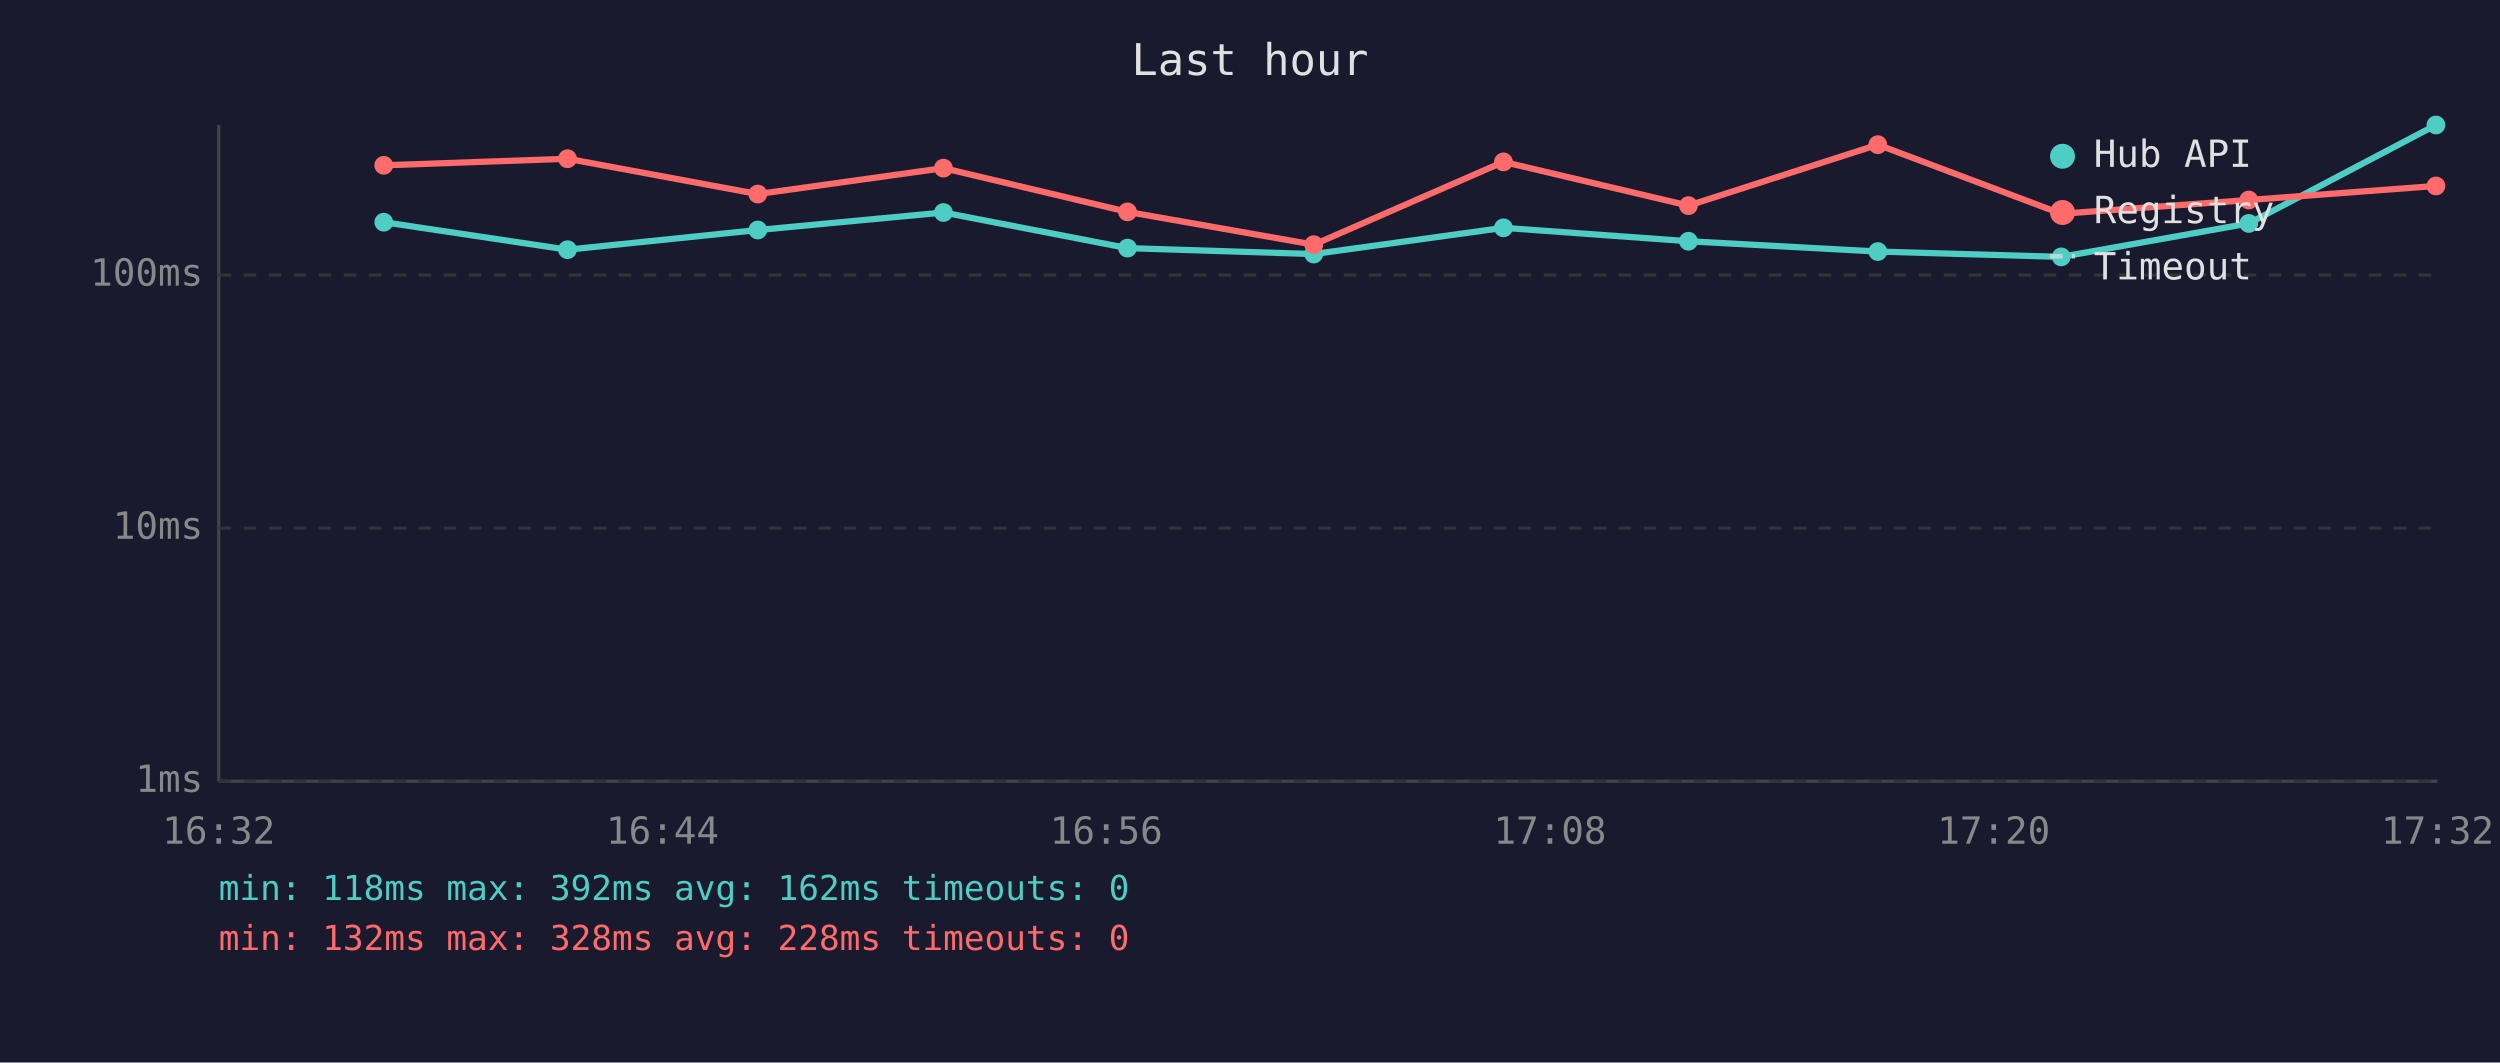
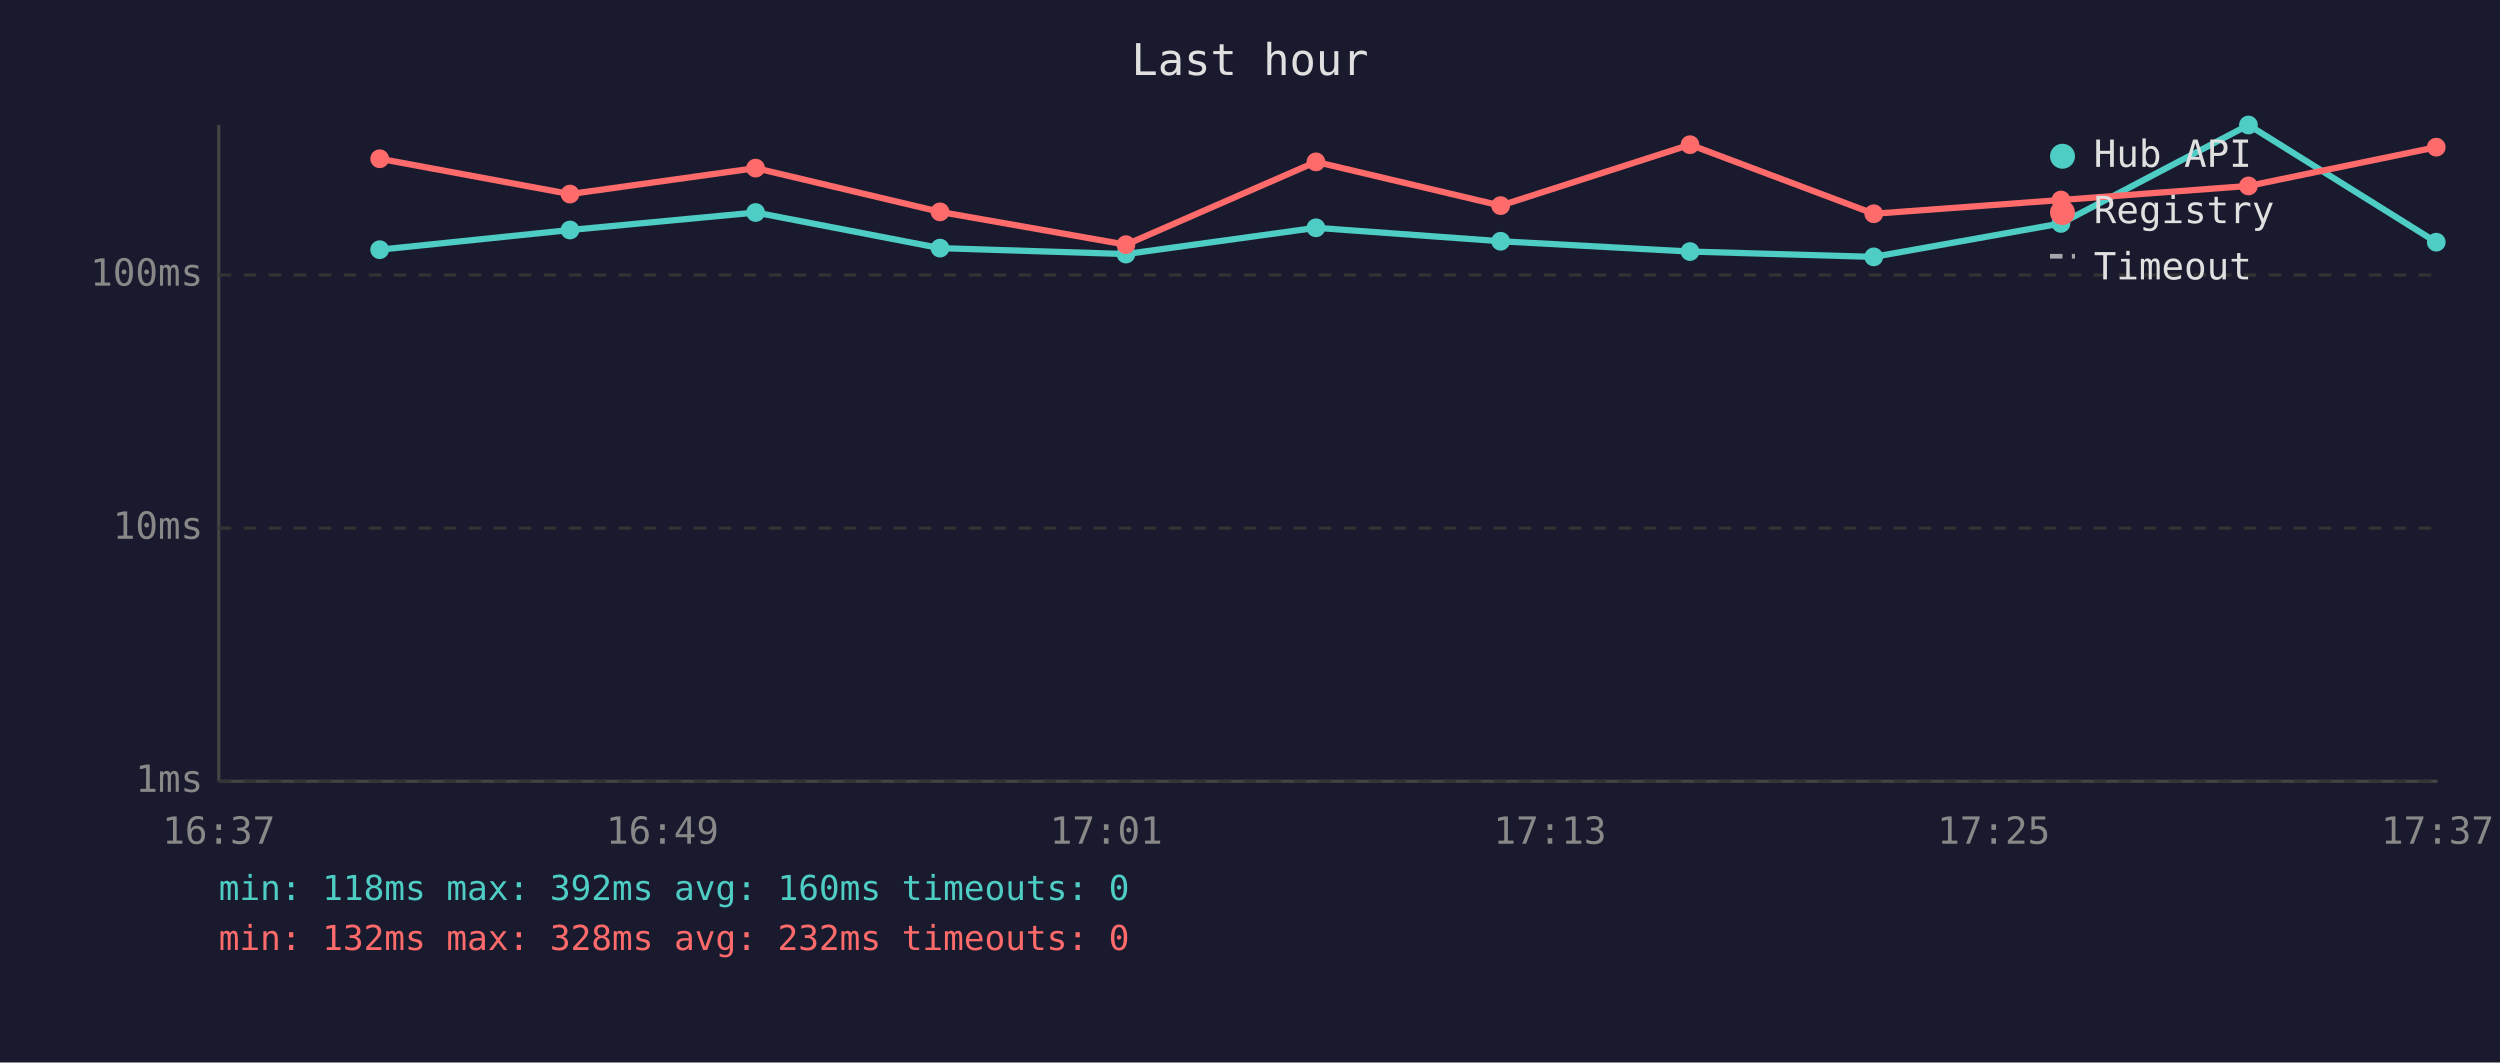
<svg xmlns="http://www.w3.org/2000/svg" viewBox="0 0 800 340" font-family="monospace" font-size="12">
  <rect width="800" height="340" fill="#1a1a2e" />
  <text x="400" y="24" fill="#e0e0e0" font-size="14" text-anchor="middle">Last hour</text>
  <line x1="70" y1="40" x2="70" y2="250" stroke="#444" stroke-width="1" />
  <line x1="70" y1="250" x2="780" y2="250" stroke="#444" stroke-width="1" />
  <line x1="70" y1="250" x2="780" y2="250" stroke="#333" stroke-width="1" stroke-dasharray="4" />
  <text x="65" y="250" fill="#888" text-anchor="end" dominant-baseline="middle">1ms</text>
  <line x1="70" y1="169" x2="780" y2="169" stroke="#333" stroke-width="1" stroke-dasharray="4" />
  <text x="65" y="169" fill="#888" text-anchor="end" dominant-baseline="middle">10ms</text>
  <line x1="70" y1="88" x2="780" y2="88" stroke="#333" stroke-width="1" stroke-dasharray="4" />
  <text x="65" y="88" fill="#888" text-anchor="end" dominant-baseline="middle">100ms</text>
-   <text x="70" y="270" fill="#888" text-anchor="middle">16:32</text>
-   <text x="212" y="270" fill="#888" text-anchor="middle">16:44</text>
-   <text x="354" y="270" fill="#888" text-anchor="middle">16:56</text>
-   <text x="496" y="270" fill="#888" text-anchor="middle">17:08</text>
-   <text x="638" y="270" fill="#888" text-anchor="middle">17:20</text>
-   <text x="780" y="270" fill="#888" text-anchor="middle">17:32</text>
-   <polyline points="122.8,71.1 181.6,79.9 242.5,73.6 301.9,68.0 360.8,79.4 420.4,81.3 481.1,72.9 540.3,77.2 600.9,80.5 659.6,82.2 719.6,71.5 779.5,40.0" fill="none" stroke="#4ecdc4" stroke-width="2" opacity="1" />
-   <circle cx="122.8" cy="71.1" r="3" fill="#4ecdc4" />
-   <circle cx="181.6" cy="79.9" r="3" fill="#4ecdc4" />
-   <circle cx="242.5" cy="73.6" r="3" fill="#4ecdc4" />
-   <circle cx="301.9" cy="68.0" r="3" fill="#4ecdc4" />
-   <circle cx="360.8" cy="79.4" r="3" fill="#4ecdc4" />
-   <circle cx="420.4" cy="81.3" r="3" fill="#4ecdc4" />
-   <circle cx="481.1" cy="72.9" r="3" fill="#4ecdc4" />
-   <circle cx="540.3" cy="77.2" r="3" fill="#4ecdc4" />
-   <circle cx="600.9" cy="80.5" r="3" fill="#4ecdc4" />
-   <circle cx="659.6" cy="82.2" r="3" fill="#4ecdc4" />
-   <circle cx="719.6" cy="71.5" r="3" fill="#4ecdc4" />
-   <circle cx="779.5" cy="40.0" r="3" fill="#4ecdc4" />
-   <polyline points="122.8,52.9 181.6,50.8 242.5,62.1 301.9,53.8 360.8,67.8 420.4,78.3 481.1,51.8 540.3,65.8 600.9,46.3 659.6,68.4 719.6,64.0 779.5,59.5" fill="none" stroke="#ff6b6b" stroke-width="2" opacity="1" />
-   <circle cx="122.8" cy="52.9" r="3" fill="#ff6b6b" />
-   <circle cx="181.6" cy="50.8" r="3" fill="#ff6b6b" />
-   <circle cx="242.5" cy="62.1" r="3" fill="#ff6b6b" />
-   <circle cx="301.9" cy="53.8" r="3" fill="#ff6b6b" />
-   <circle cx="360.8" cy="67.8" r="3" fill="#ff6b6b" />
-   <circle cx="420.4" cy="78.3" r="3" fill="#ff6b6b" />
-   <circle cx="481.1" cy="51.8" r="3" fill="#ff6b6b" />
-   <circle cx="540.3" cy="65.8" r="3" fill="#ff6b6b" />
-   <circle cx="600.9" cy="46.3" r="3" fill="#ff6b6b" />
-   <circle cx="659.6" cy="68.4" r="3" fill="#ff6b6b" />
-   <circle cx="719.6" cy="64.0" r="3" fill="#ff6b6b" />
-   <circle cx="779.5" cy="59.5" r="3" fill="#ff6b6b" />
+   <text x="70" y="270" fill="#888" text-anchor="middle">16:37</text>
+   <text x="212" y="270" fill="#888" text-anchor="middle">16:49</text>
+   <text x="354" y="270" fill="#888" text-anchor="middle">17:01</text>
+   <text x="496" y="270" fill="#888" text-anchor="middle">17:13</text>
+   <text x="638" y="270" fill="#888" text-anchor="middle">17:25</text>
+   <text x="780" y="270" fill="#888" text-anchor="middle">17:37</text>
+   <polyline points="121.5,79.9 182.4,73.6 241.8,68.0 300.8,79.4 360.3,81.3 421.1,72.9 480.2,77.2 540.8,80.5 599.6,82.2 659.5,71.5 719.5,40.0 779.6,77.5" fill="none" stroke="#4ecdc4" stroke-width="2" opacity="1" />
+   <circle cx="121.5" cy="79.9" r="3" fill="#4ecdc4" />
+   <circle cx="182.4" cy="73.6" r="3" fill="#4ecdc4" />
+   <circle cx="241.8" cy="68.0" r="3" fill="#4ecdc4" />
+   <circle cx="300.8" cy="79.4" r="3" fill="#4ecdc4" />
+   <circle cx="360.3" cy="81.3" r="3" fill="#4ecdc4" />
+   <circle cx="421.1" cy="72.9" r="3" fill="#4ecdc4" />
+   <circle cx="480.2" cy="77.2" r="3" fill="#4ecdc4" />
+   <circle cx="540.8" cy="80.5" r="3" fill="#4ecdc4" />
+   <circle cx="599.6" cy="82.2" r="3" fill="#4ecdc4" />
+   <circle cx="659.5" cy="71.5" r="3" fill="#4ecdc4" />
+   <circle cx="719.5" cy="40.0" r="3" fill="#4ecdc4" />
+   <circle cx="779.6" cy="77.5" r="3" fill="#4ecdc4" />
+   <polyline points="121.5,50.8 182.4,62.1 241.8,53.8 300.8,67.8 360.3,78.3 421.1,51.8 480.2,65.8 540.8,46.3 599.6,68.4 659.5,64.0 719.5,59.5 779.6,47.1" fill="none" stroke="#ff6b6b" stroke-width="2" opacity="1" />
+   <circle cx="121.5" cy="50.8" r="3" fill="#ff6b6b" />
+   <circle cx="182.4" cy="62.1" r="3" fill="#ff6b6b" />
+   <circle cx="241.8" cy="53.8" r="3" fill="#ff6b6b" />
+   <circle cx="300.8" cy="67.8" r="3" fill="#ff6b6b" />
+   <circle cx="360.3" cy="78.3" r="3" fill="#ff6b6b" />
+   <circle cx="421.1" cy="51.8" r="3" fill="#ff6b6b" />
+   <circle cx="480.2" cy="65.8" r="3" fill="#ff6b6b" />
+   <circle cx="540.8" cy="46.3" r="3" fill="#ff6b6b" />
+   <circle cx="599.6" cy="68.4" r="3" fill="#ff6b6b" />
+   <circle cx="659.5" cy="64.0" r="3" fill="#ff6b6b" />
+   <circle cx="719.5" cy="59.5" r="3" fill="#ff6b6b" />
+   <circle cx="779.6" cy="47.1" r="3" fill="#ff6b6b" />
  <circle cx="660" cy="50" r="4" fill="#4ecdc4" />
  <text x="670" y="50" fill="#e0e0e0" dominant-baseline="middle">Hub API</text>
  <circle cx="660" cy="68" r="4" fill="#ff6b6b" />
  <text x="670" y="68" fill="#e0e0e0" dominant-baseline="middle">Registry</text>
  <line x1="656" y1="82" x2="664" y2="82" stroke="#e0e0e0" stroke-width="1.5" stroke-dasharray="4,3" opacity="0.7" />
  <text x="670" y="86" fill="#e0e0e0" dominant-baseline="middle">Timeout</text>
-   <text x="70" y="288" fill="#4ecdc4" font-size="11">min: 118ms  max: 392ms  avg: 162ms  timeouts: 0</text>
-   <text x="70" y="304" fill="#ff6b6b" font-size="11">min: 132ms  max: 328ms  avg: 228ms  timeouts: 0</text>
+   <text x="70" y="288" fill="#4ecdc4" font-size="11">min: 118ms  max: 392ms  avg: 160ms  timeouts: 0</text>
+   <text x="70" y="304" fill="#ff6b6b" font-size="11">min: 132ms  max: 328ms  avg: 232ms  timeouts: 0</text>
</svg>
